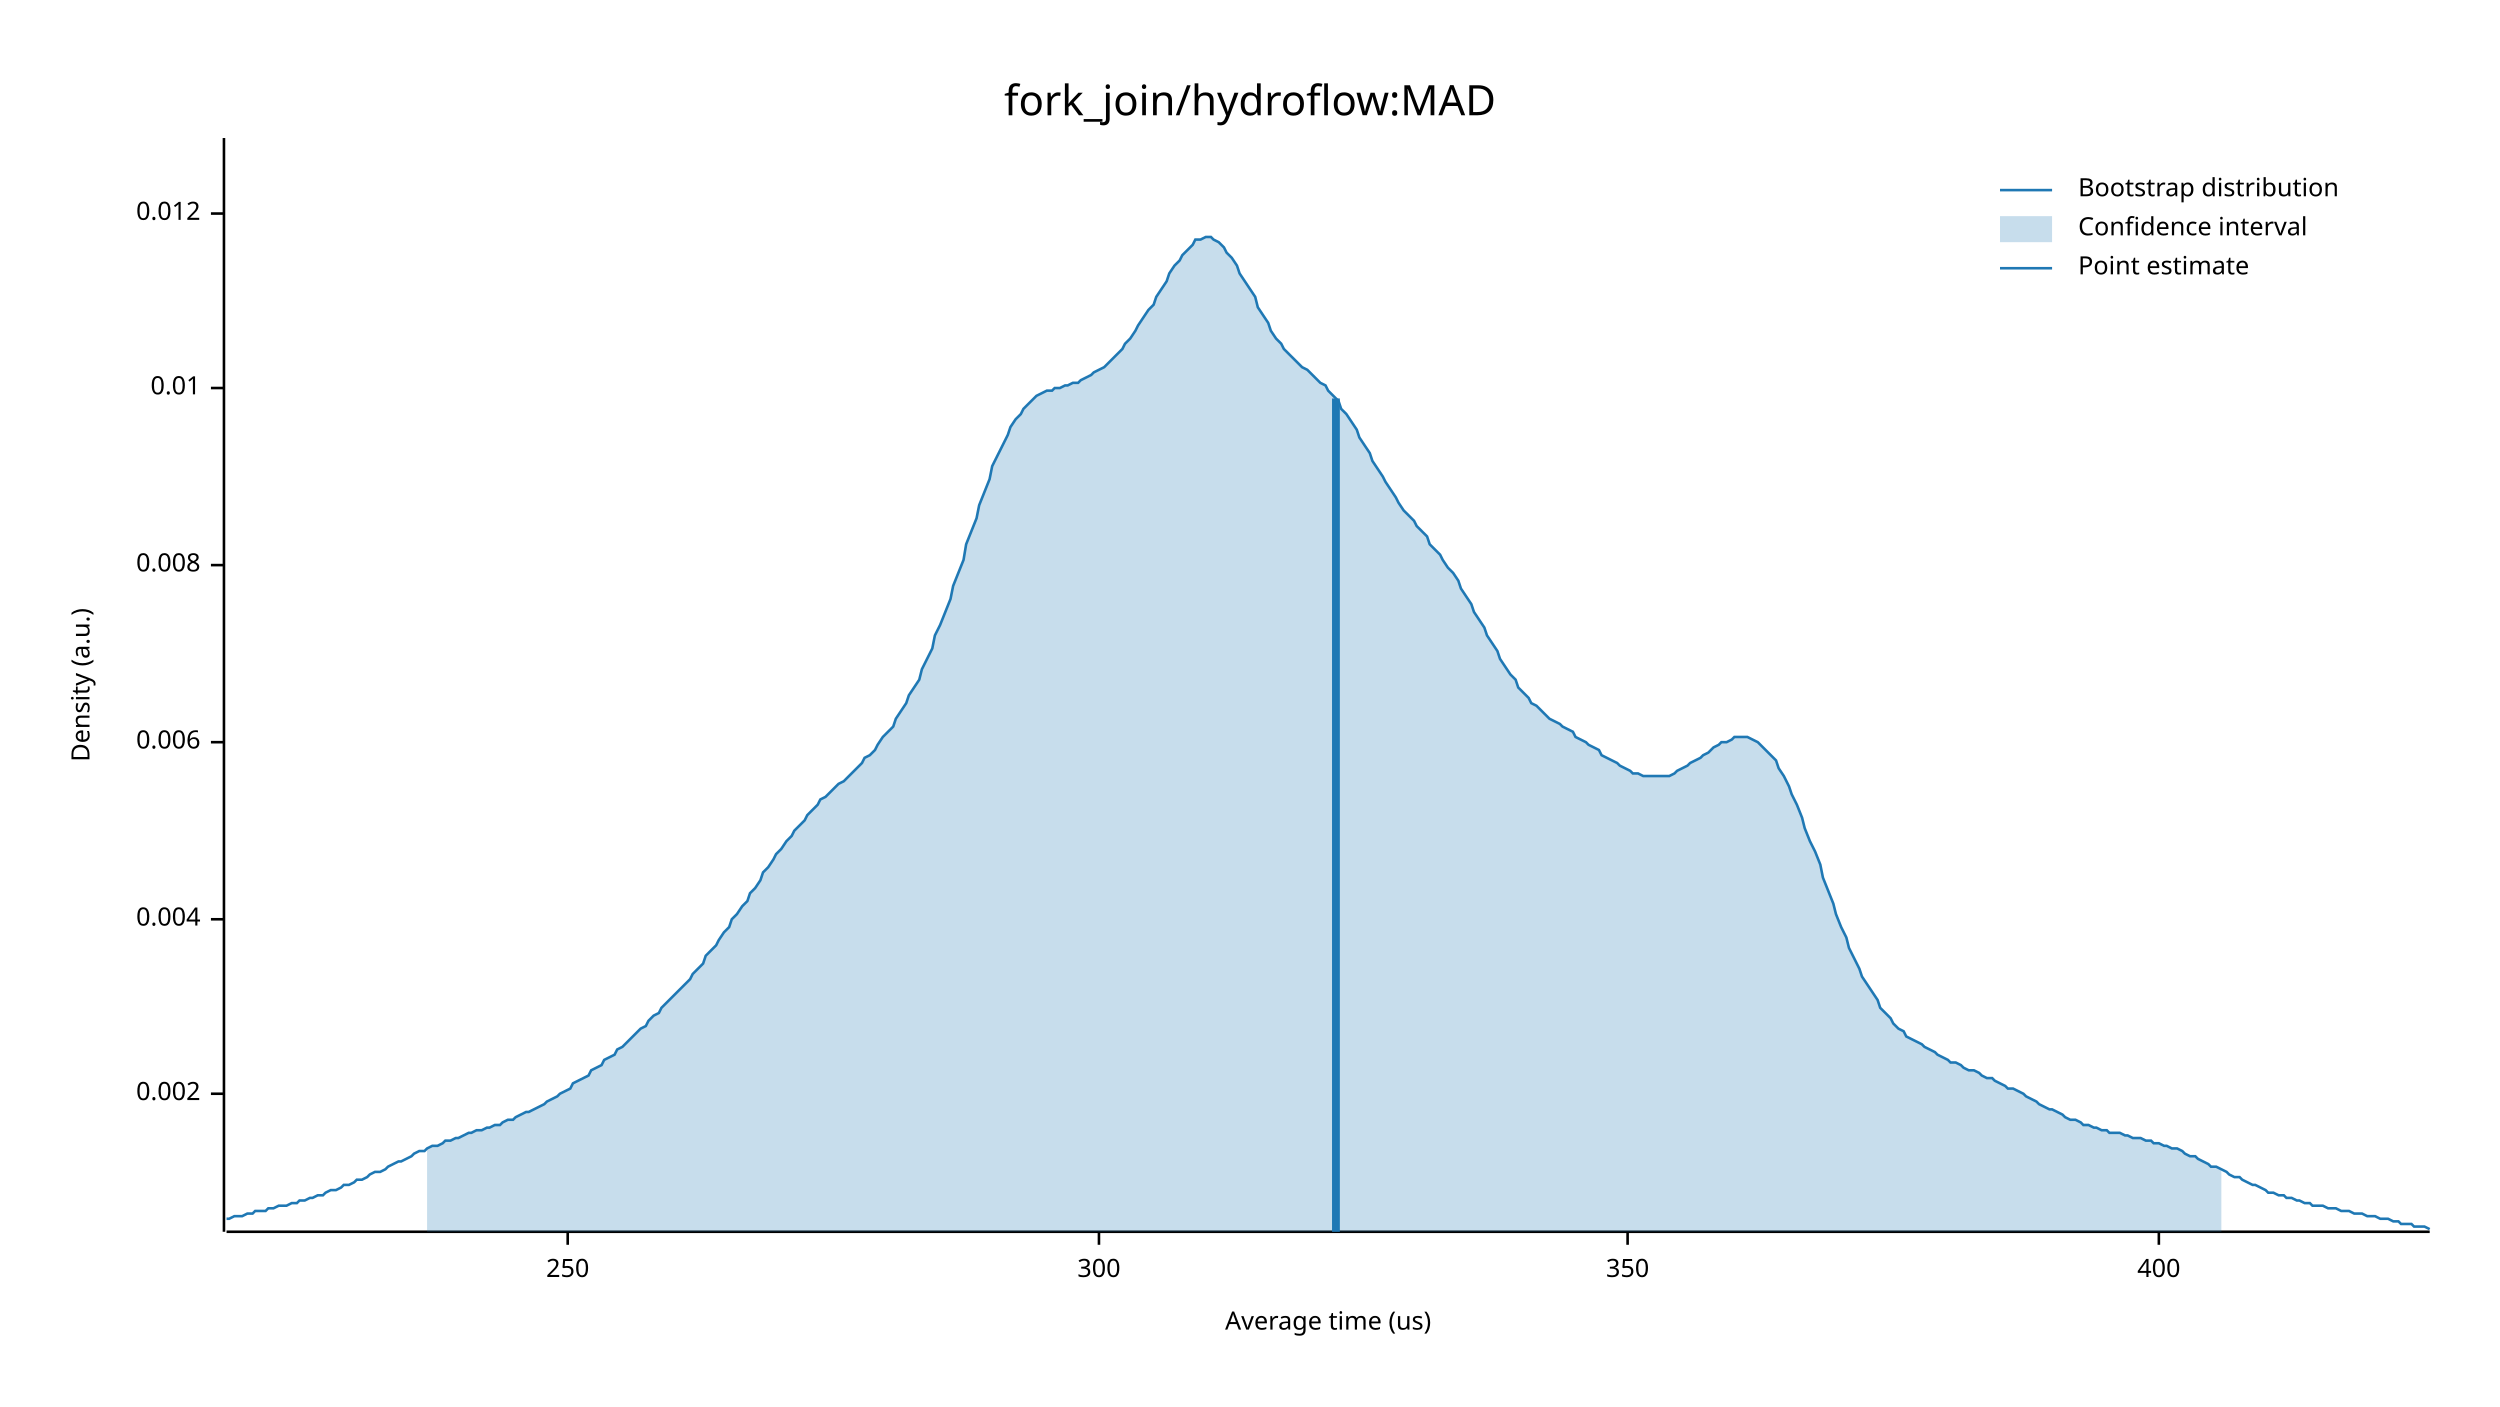
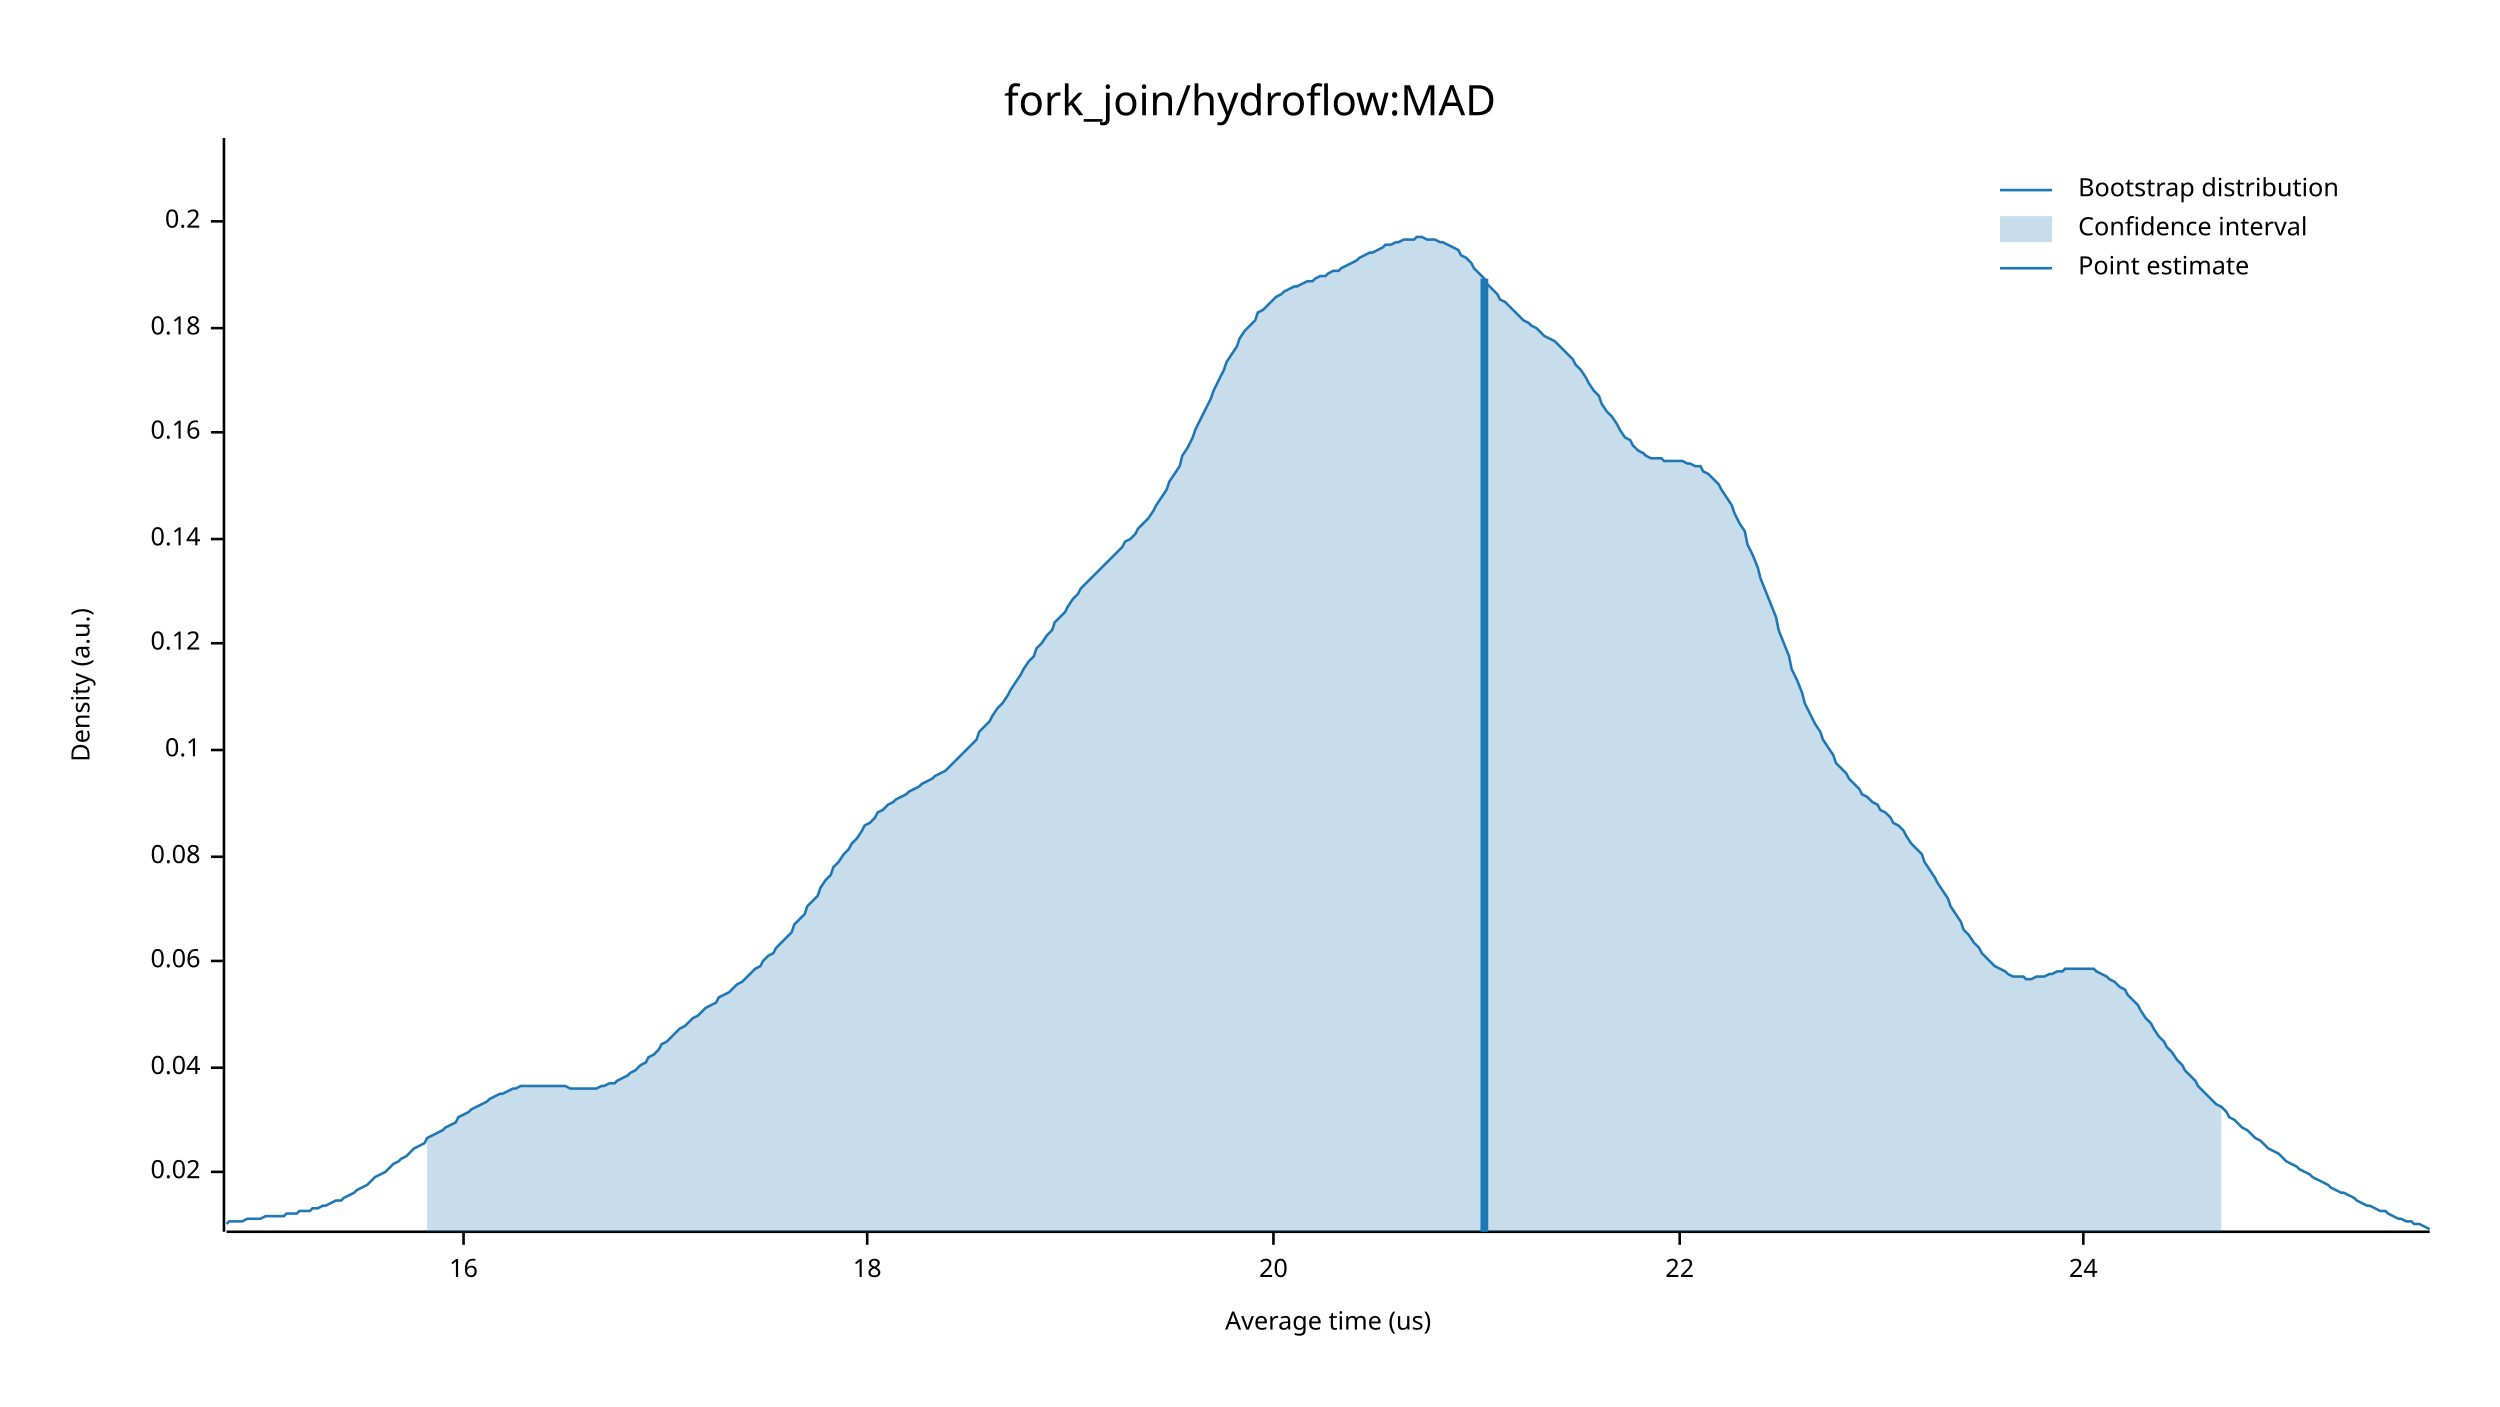
<svg xmlns="http://www.w3.org/2000/svg" width="960" height="540" viewBox="0 0 960 540">
  <text x="480" y="32" dy="0.76em" text-anchor="middle" font-family="sans-serif" font-size="16.129" opacity="1" fill="#000000">
fork_join/hydroflow:MAD
</text>
  <text x="27" y="263" dy="0.76em" text-anchor="middle" font-family="sans-serif" font-size="9.677" opacity="1" fill="#000000" transform="rotate(270, 27, 263)">
Density (a.u.)
</text>
  <text x="510" y="513" dy="-0.5ex" text-anchor="middle" font-family="sans-serif" font-size="9.677" opacity="1" fill="#000000">
Average time (us)
</text>
  <polyline fill="none" opacity="1" stroke="#000000" stroke-width="1" points="86,53 86,473 " />
-   <text x="77" y="420" dy="0.5ex" text-anchor="end" font-family="sans-serif" font-size="9.677" opacity="1" fill="#000000">
- 0.002
+   <text x="77" y="450" dy="0.5ex" text-anchor="end" font-family="sans-serif" font-size="9.677" opacity="1" fill="#000000">
+ 0.02
</text>
-   <polyline fill="none" opacity="1" stroke="#000000" stroke-width="1" points="81,420 86,420 " />
-   <text x="77" y="353" dy="0.5ex" text-anchor="end" font-family="sans-serif" font-size="9.677" opacity="1" fill="#000000">
- 0.004
+   <polyline fill="none" opacity="1" stroke="#000000" stroke-width="1" points="81,450 86,450 " />
+   <text x="77" y="410" dy="0.5ex" text-anchor="end" font-family="sans-serif" font-size="9.677" opacity="1" fill="#000000">
+ 0.04
</text>
-   <polyline fill="none" opacity="1" stroke="#000000" stroke-width="1" points="81,353 86,353 " />
-   <text x="77" y="285" dy="0.5ex" text-anchor="end" font-family="sans-serif" font-size="9.677" opacity="1" fill="#000000">
- 0.006
+   <polyline fill="none" opacity="1" stroke="#000000" stroke-width="1" points="81,410 86,410 " />
+   <text x="77" y="369" dy="0.5ex" text-anchor="end" font-family="sans-serif" font-size="9.677" opacity="1" fill="#000000">
+ 0.06
</text>
-   <polyline fill="none" opacity="1" stroke="#000000" stroke-width="1" points="81,285 86,285 " />
-   <text x="77" y="217" dy="0.5ex" text-anchor="end" font-family="sans-serif" font-size="9.677" opacity="1" fill="#000000">
- 0.008
+   <polyline fill="none" opacity="1" stroke="#000000" stroke-width="1" points="81,369 86,369 " />
+   <text x="77" y="329" dy="0.5ex" text-anchor="end" font-family="sans-serif" font-size="9.677" opacity="1" fill="#000000">
+ 0.08
</text>
-   <polyline fill="none" opacity="1" stroke="#000000" stroke-width="1" points="81,217 86,217 " />
-   <text x="77" y="149" dy="0.5ex" text-anchor="end" font-family="sans-serif" font-size="9.677" opacity="1" fill="#000000">
- 0.01
+   <polyline fill="none" opacity="1" stroke="#000000" stroke-width="1" points="81,329 86,329 " />
+   <text x="77" y="288" dy="0.5ex" text-anchor="end" font-family="sans-serif" font-size="9.677" opacity="1" fill="#000000">
+ 0.1
</text>
-   <polyline fill="none" opacity="1" stroke="#000000" stroke-width="1" points="81,149 86,149 " />
-   <text x="77" y="82" dy="0.5ex" text-anchor="end" font-family="sans-serif" font-size="9.677" opacity="1" fill="#000000">
- 0.012
+   <polyline fill="none" opacity="1" stroke="#000000" stroke-width="1" points="81,288 86,288 " />
+   <text x="77" y="247" dy="0.5ex" text-anchor="end" font-family="sans-serif" font-size="9.677" opacity="1" fill="#000000">
+ 0.12
</text>
-   <polyline fill="none" opacity="1" stroke="#000000" stroke-width="1" points="81,82 86,82 " />
+   <polyline fill="none" opacity="1" stroke="#000000" stroke-width="1" points="81,247 86,247 " />
+   <text x="77" y="207" dy="0.5ex" text-anchor="end" font-family="sans-serif" font-size="9.677" opacity="1" fill="#000000">
+ 0.14
+ </text>
+   <polyline fill="none" opacity="1" stroke="#000000" stroke-width="1" points="81,207 86,207 " />
+   <text x="77" y="166" dy="0.5ex" text-anchor="end" font-family="sans-serif" font-size="9.677" opacity="1" fill="#000000">
+ 0.16
+ </text>
+   <polyline fill="none" opacity="1" stroke="#000000" stroke-width="1" points="81,166 86,166 " />
+   <text x="77" y="126" dy="0.5ex" text-anchor="end" font-family="sans-serif" font-size="9.677" opacity="1" fill="#000000">
+ 0.18
+ </text>
+   <polyline fill="none" opacity="1" stroke="#000000" stroke-width="1" points="81,126 86,126 " />
+   <text x="77" y="85" dy="0.5ex" text-anchor="end" font-family="sans-serif" font-size="9.677" opacity="1" fill="#000000">
+ 0.2
+ </text>
+   <polyline fill="none" opacity="1" stroke="#000000" stroke-width="1" points="81,85 86,85 " />
  <polyline fill="none" opacity="1" stroke="#000000" stroke-width="1" points="87,473 933,473 " />
-   <text x="218" y="483" dy="0.76em" text-anchor="middle" font-family="sans-serif" font-size="9.677" opacity="1" fill="#000000">
- 250
+   <text x="178" y="483" dy="0.76em" text-anchor="middle" font-family="sans-serif" font-size="9.677" opacity="1" fill="#000000">
+ 16
</text>
-   <polyline fill="none" opacity="1" stroke="#000000" stroke-width="1" points="218,473 218,478 " />
-   <text x="422" y="483" dy="0.76em" text-anchor="middle" font-family="sans-serif" font-size="9.677" opacity="1" fill="#000000">
- 300
+   <polyline fill="none" opacity="1" stroke="#000000" stroke-width="1" points="178,473 178,478 " />
+   <text x="333" y="483" dy="0.76em" text-anchor="middle" font-family="sans-serif" font-size="9.677" opacity="1" fill="#000000">
+ 18
</text>
-   <polyline fill="none" opacity="1" stroke="#000000" stroke-width="1" points="422,473 422,478 " />
-   <text x="625" y="483" dy="0.76em" text-anchor="middle" font-family="sans-serif" font-size="9.677" opacity="1" fill="#000000">
- 350
+   <polyline fill="none" opacity="1" stroke="#000000" stroke-width="1" points="333,473 333,478 " />
+   <text x="489" y="483" dy="0.76em" text-anchor="middle" font-family="sans-serif" font-size="9.677" opacity="1" fill="#000000">
+ 20
</text>
-   <polyline fill="none" opacity="1" stroke="#000000" stroke-width="1" points="625,473 625,478 " />
-   <text x="829" y="483" dy="0.76em" text-anchor="middle" font-family="sans-serif" font-size="9.677" opacity="1" fill="#000000">
- 400
+   <polyline fill="none" opacity="1" stroke="#000000" stroke-width="1" points="489,473 489,478 " />
+   <text x="645" y="483" dy="0.76em" text-anchor="middle" font-family="sans-serif" font-size="9.677" opacity="1" fill="#000000">
+ 22
</text>
-   <polyline fill="none" opacity="1" stroke="#000000" stroke-width="1" points="829,473 829,478 " />
-   <polyline fill="none" opacity="1" stroke="#1F78B4" stroke-width="1" points="87,468 88,468 90,467 92,467 93,467 95,466 97,466 98,465 100,465 102,465 103,464 105,464 107,463 109,463 110,463 112,462 114,462 115,461 117,461 119,460 120,460 122,459 124,459 125,458 127,457 129,457 131,456 132,455 134,455 136,454 137,453 139,453 141,452 142,451 144,450 146,450 148,449 149,448 151,447 153,446 154,446 156,445 158,444 159,443 161,442 163,442 164,441 166,440 168,440 170,439 171,438 173,438 175,437 176,437 178,436 180,435 181,435 183,434 185,434 187,433 188,433 190,432 192,432 193,431 195,430 197,430 198,429 200,428 202,427 203,427 205,426 207,425 209,424 210,423 212,422 214,421 215,420 217,419 219,418 220,416 222,415 224,414 226,413 227,411 229,410 231,409 232,407 234,406 236,405 237,403 239,402 241,400 242,399 244,397 246,395 248,394 249,392 251,390 253,389 254,387 256,385 258,383 259,382 261,380 263,378 265,376 266,374 268,372 270,370 271,367 273,365 275,363 276,361 278,358 280,356 281,353 283,351 285,348 287,346 288,343 290,341 292,338 293,335 295,333 297,330 298,328 300,326 302,323 304,321 305,319 307,317 309,315 310,313 312,311 314,309 315,307 317,306 319,304 320,303 322,301 324,300 326,298 327,297 329,295 331,293 332,291 334,290 336,288 337,286 339,283 341,281 343,279 344,276 346,273 348,270 349,267 351,264 353,261 354,257 356,253 358,249 359,244 361,240 363,235 365,230 366,225 368,220 370,215 371,209 373,204 375,199 376,194 378,189 380,184 381,179 383,175 385,171 387,167 388,164 390,161 392,159 393,157 395,155 397,153 398,152 400,151 402,150 404,150 405,149 407,149 409,148 410,148 412,147 414,147 415,146 417,145 419,144 420,143 422,142 424,141 426,139 427,138 429,136 431,134 432,132 434,130 436,127 437,125 439,122 441,119 443,117 444,114 446,111 448,108 449,105 451,102 453,100 454,98 456,96 458,94 459,92 461,92 463,91 465,91 466,92 468,93 470,95 471,97 473,99 475,102 476,105 478,108 480,111 482,114 483,118 485,121 487,124 488,127 490,130 492,132 493,134 495,136 497,138 498,139 500,141 502,142 504,144 505,145 507,147 509,148 510,150 512,152 514,154 515,157 517,159 519,162 521,165 522,168 524,171 526,174 527,177 529,180 531,183 532,185 534,188 536,191 537,193 539,196 541,198 543,200 544,202 546,204 548,206 549,209 551,211 553,213 554,215 556,218 558,220 560,223 561,226 563,229 565,232 566,235 568,238 570,241 571,244 573,247 575,250 576,253 578,256 580,259 582,261 583,264 585,266 587,268 588,270 590,271 592,273 593,274 595,276 597,277 599,278 600,279 602,280 604,281 605,283 607,284 609,285 610,286 612,287 614,288 615,290 617,291 619,292 621,293 622,294 624,295 626,296 627,297 629,297 631,298 632,298 634,298 636,298 638,298 639,298 641,298 643,297 644,296 646,295 648,294 649,293 651,292 653,291 654,290 656,289 658,287 660,286 661,285 663,285 665,284 666,283 668,283 670,283 671,283 673,284 675,285 676,286 678,288 680,290 682,292 683,295 685,298 687,302 688,305 690,309 692,314 693,318 695,323 697,327 699,332 700,337 702,342 704,347 705,351 707,356 709,360 710,364 712,368 714,372 715,375 717,378 719,381 721,384 722,387 724,389 726,391 727,393 729,395 731,396 732,398 734,399 736,400 738,401 739,402 741,403 743,404 744,405 746,406 748,407 749,408 751,408 753,409 754,410 756,411 758,411 760,412 761,413 763,414 765,414 766,415 768,416 770,417 771,418 773,418 775,419 777,420 778,421 780,422 782,423 783,424 785,425 787,426 788,426 790,427 792,428 793,429 795,430 797,430 799,431 800,432 802,432 804,433 805,433 807,434 809,434 810,435 812,435 814,435 816,436 817,436 819,437 821,437 822,437 824,438 826,438 827,439 829,439 831,440 832,440 834,441 836,441 838,442 839,443 841,444 843,444 844,445 846,446 848,447 849,448 851,448 853,449 855,450 856,451 858,452 860,452 861,453 863,454 865,455 866,455 868,456 870,457 871,458 873,458 875,459 877,459 878,460 880,460 882,461 883,461 885,462 887,462 888,463 890,463 892,463 894,464 895,464 897,464 899,465 900,465 902,465 904,466 905,466 907,466 909,467 910,467 912,467 914,468 916,468 917,468 919,469 921,469 922,470 924,470 926,470 927,471 929,471 931,471 933,472 " />
-   <polygon opacity="0.25" fill="#1F78B4" points="164,441 166,440 168,440 170,439 171,438 173,438 175,437 176,437 178,436 180,435 181,435 183,434 185,434 187,433 188,433 190,432 192,432 193,431 195,430 197,430 198,429 200,428 202,427 203,427 205,426 207,425 209,424 210,423 212,422 214,421 215,420 217,419 219,418 220,416 222,415 224,414 226,413 227,411 229,410 231,409 232,407 234,406 236,405 237,403 239,402 241,400 242,399 244,397 246,395 248,394 249,392 251,390 253,389 254,387 256,385 258,383 259,382 261,380 263,378 265,376 266,374 268,372 270,370 271,367 273,365 275,363 276,361 278,358 280,356 281,353 283,351 285,348 287,346 288,343 290,341 292,338 293,335 295,333 297,330 298,328 300,326 302,323 304,321 305,319 307,317 309,315 310,313 312,311 314,309 315,307 317,306 319,304 320,303 322,301 324,300 326,298 327,297 329,295 331,293 332,291 334,290 336,288 337,286 339,283 341,281 343,279 344,276 346,273 348,270 349,267 351,264 353,261 354,257 356,253 358,249 359,244 361,240 363,235 365,230 366,225 368,220 370,215 371,209 373,204 375,199 376,194 378,189 380,184 381,179 383,175 385,171 387,167 388,164 390,161 392,159 393,157 395,155 397,153 398,152 400,151 402,150 404,150 405,149 407,149 409,148 410,148 412,147 414,147 415,146 417,145 419,144 420,143 422,142 424,141 426,139 427,138 429,136 431,134 432,132 434,130 436,127 437,125 439,122 441,119 443,117 444,114 446,111 448,108 449,105 451,102 453,100 454,98 456,96 458,94 459,92 461,92 463,91 465,91 466,92 468,93 470,95 471,97 473,99 475,102 476,105 478,108 480,111 482,114 483,118 485,121 487,124 488,127 490,130 492,132 493,134 495,136 497,138 498,139 500,141 502,142 504,144 505,145 507,147 509,148 510,150 512,152 514,154 515,157 517,159 519,162 521,165 522,168 524,171 526,174 527,177 529,180 531,183 532,185 534,188 536,191 537,193 539,196 541,198 543,200 544,202 546,204 548,206 549,209 551,211 553,213 554,215 556,218 558,220 560,223 561,226 563,229 565,232 566,235 568,238 570,241 571,244 573,247 575,250 576,253 578,256 580,259 582,261 583,264 585,266 587,268 588,270 590,271 592,273 593,274 595,276 597,277 599,278 600,279 602,280 604,281 605,283 607,284 609,285 610,286 612,287 614,288 615,290 617,291 619,292 621,293 622,294 624,295 626,296 627,297 629,297 631,298 632,298 634,298 636,298 638,298 639,298 641,298 643,297 644,296 646,295 648,294 649,293 651,292 653,291 654,290 656,289 658,287 660,286 661,285 663,285 665,284 666,283 668,283 670,283 671,283 673,284 675,285 676,286 678,288 680,290 682,292 683,295 685,298 687,302 688,305 690,309 692,314 693,318 695,323 697,327 699,332 700,337 702,342 704,347 705,351 707,356 709,360 710,364 712,368 714,372 715,375 717,378 719,381 721,384 722,387 724,389 726,391 727,393 729,395 731,396 732,398 734,399 736,400 738,401 739,402 741,403 743,404 744,405 746,406 748,407 749,408 751,408 753,409 754,410 756,411 758,411 760,412 761,413 763,414 765,414 766,415 768,416 770,417 771,418 773,418 775,419 777,420 778,421 780,422 782,423 783,424 785,425 787,426 788,426 790,427 792,428 793,429 795,430 797,430 799,431 800,432 802,432 804,433 805,433 807,434 809,434 810,435 812,435 814,435 816,436 817,436 819,437 821,437 822,437 824,438 826,438 827,439 829,439 831,440 832,440 834,441 836,441 838,442 839,443 841,444 843,444 844,445 846,446 848,447 849,448 851,448 853,449 853,473 164,473 " />
-   <polyline fill="none" opacity="1" stroke="#1F78B4" stroke-width="3" points="513,473 513,153 " />
+   <polyline fill="none" opacity="1" stroke="#000000" stroke-width="1" points="645,473 645,478 " />
+   <text x="800" y="483" dy="0.76em" text-anchor="middle" font-family="sans-serif" font-size="9.677" opacity="1" fill="#000000">
+ 24
+ </text>
+   <polyline fill="none" opacity="1" stroke="#000000" stroke-width="1" points="800,473 800,478 " />
+   <polyline fill="none" opacity="1" stroke="#1F78B4" stroke-width="1" points="87,470 88,469 90,469 92,469 93,469 95,468 97,468 98,468 100,468 102,467 103,467 105,467 107,467 109,467 110,466 112,466 114,466 115,465 117,465 119,465 120,464 122,464 124,463 125,463 127,462 129,461 131,461 132,460 134,459 136,458 137,457 139,456 141,455 142,454 144,452 146,451 148,450 149,449 151,447 153,446 154,445 156,444 158,442 159,441 161,440 163,439 164,437 166,436 168,435 170,434 171,433 173,432 175,431 176,429 178,428 180,427 181,426 183,425 185,424 187,423 188,422 190,421 192,420 193,420 195,419 197,418 198,418 200,417 202,417 203,417 205,417 207,417 209,417 210,417 212,417 214,417 215,417 217,417 219,418 220,418 222,418 224,418 226,418 227,418 229,418 231,417 232,417 234,416 236,416 237,415 239,414 241,413 242,412 244,411 246,409 248,408 249,406 251,405 253,403 254,401 256,400 258,398 259,397 261,395 263,394 265,392 266,391 268,390 270,388 271,387 273,386 275,385 276,383 278,382 280,381 281,380 283,378 285,377 287,375 288,374 290,372 292,371 293,369 295,367 297,366 298,364 300,362 302,360 304,358 305,355 307,353 309,351 310,348 312,346 314,344 315,341 317,338 319,336 320,333 322,331 324,328 326,326 327,324 329,322 331,319 332,317 334,316 336,314 337,312 339,311 341,309 343,308 344,307 346,306 348,305 349,304 351,303 353,302 354,301 356,300 358,299 359,298 361,297 363,296 365,294 366,293 368,291 370,289 371,288 373,286 375,284 376,281 378,279 380,277 381,275 383,272 385,270 387,267 388,265 390,262 392,259 393,257 395,254 397,252 398,249 400,247 402,244 404,242 405,239 407,237 409,235 410,233 412,230 414,228 415,226 417,224 419,222 420,221 422,219 424,217 426,215 427,214 429,212 431,210 432,208 434,207 436,205 437,203 439,201 441,199 443,196 444,194 446,191 448,188 449,185 451,182 453,179 454,175 456,172 458,168 459,165 461,161 463,157 465,153 466,150 468,146 470,142 471,139 473,136 475,133 476,130 478,127 480,125 482,123 483,120 485,119 487,117 488,116 490,114 492,113 493,112 495,111 497,110 498,110 500,109 502,108 504,108 505,107 507,106 509,106 510,105 512,104 514,104 515,103 517,102 519,101 521,100 522,99 524,98 526,97 527,97 529,96 531,95 532,94 534,94 536,93 537,93 539,92 541,92 543,92 544,91 546,91 548,92 549,92 551,92 553,93 554,93 556,94 558,95 560,96 561,98 563,99 565,101 566,103 568,105 570,107 571,109 573,111 575,113 576,115 578,116 580,118 582,120 583,121 585,123 587,124 588,125 590,126 592,128 593,129 595,130 597,131 599,133 600,134 602,136 604,138 605,140 607,142 609,145 610,147 612,150 614,152 615,155 617,158 619,160 621,163 622,165 624,168 626,169 627,171 629,173 631,174 632,175 634,176 636,176 638,176 639,177 641,177 643,177 644,177 646,177 648,178 649,178 651,179 653,179 654,181 656,182 658,184 660,186 661,188 663,191 665,194 666,197 668,201 670,204 671,209 673,213 675,218 676,222 678,227 680,232 682,237 683,242 685,247 687,252 688,257 690,261 692,266 693,270 695,274 697,278 699,281 700,284 702,287 704,290 705,293 707,295 709,297 710,299 712,301 714,303 715,305 717,306 719,308 721,309 722,311 724,312 726,314 727,316 729,317 731,319 732,321 734,324 736,326 738,328 739,331 741,334 743,337 744,339 746,342 748,345 749,348 751,351 753,354 754,357 756,359 758,362 760,364 761,366 763,368 765,370 766,371 768,372 770,373 771,374 773,375 775,375 777,375 778,376 780,376 782,375 783,375 785,375 787,374 788,374 790,373 792,373 793,372 795,372 797,372 799,372 800,372 802,372 804,372 805,373 807,374 809,375 810,376 812,377 814,379 816,380 817,382 819,384 821,386 822,388 824,391 826,393 827,395 829,398 831,400 832,402 834,404 836,407 838,409 839,411 841,413 843,415 844,417 846,419 848,421 849,422 851,424 853,425 855,427 856,429 858,430 860,432 861,433 863,434 865,436 866,437 868,438 870,440 871,441 873,442 875,443 877,445 878,446 880,447 882,448 883,449 885,450 887,451 888,452 890,453 892,454 894,455 895,456 897,457 899,458 900,458 902,459 904,460 905,461 907,462 909,463 910,463 912,464 914,465 916,465 917,466 919,467 921,468 922,468 924,469 926,469 927,470 929,470 931,471 933,472 " />
+   <polygon opacity="0.25" fill="#1F78B4" points="164,437 166,436 168,435 170,434 171,433 173,432 175,431 176,429 178,428 180,427 181,426 183,425 185,424 187,423 188,422 190,421 192,420 193,420 195,419 197,418 198,418 200,417 202,417 203,417 205,417 207,417 209,417 210,417 212,417 214,417 215,417 217,417 219,418 220,418 222,418 224,418 226,418 227,418 229,418 231,417 232,417 234,416 236,416 237,415 239,414 241,413 242,412 244,411 246,409 248,408 249,406 251,405 253,403 254,401 256,400 258,398 259,397 261,395 263,394 265,392 266,391 268,390 270,388 271,387 273,386 275,385 276,383 278,382 280,381 281,380 283,378 285,377 287,375 288,374 290,372 292,371 293,369 295,367 297,366 298,364 300,362 302,360 304,358 305,355 307,353 309,351 310,348 312,346 314,344 315,341 317,338 319,336 320,333 322,331 324,328 326,326 327,324 329,322 331,319 332,317 334,316 336,314 337,312 339,311 341,309 343,308 344,307 346,306 348,305 349,304 351,303 353,302 354,301 356,300 358,299 359,298 361,297 363,296 365,294 366,293 368,291 370,289 371,288 373,286 375,284 376,281 378,279 380,277 381,275 383,272 385,270 387,267 388,265 390,262 392,259 393,257 395,254 397,252 398,249 400,247 402,244 404,242 405,239 407,237 409,235 410,233 412,230 414,228 415,226 417,224 419,222 420,221 422,219 424,217 426,215 427,214 429,212 431,210 432,208 434,207 436,205 437,203 439,201 441,199 443,196 444,194 446,191 448,188 449,185 451,182 453,179 454,175 456,172 458,168 459,165 461,161 463,157 465,153 466,150 468,146 470,142 471,139 473,136 475,133 476,130 478,127 480,125 482,123 483,120 485,119 487,117 488,116 490,114 492,113 493,112 495,111 497,110 498,110 500,109 502,108 504,108 505,107 507,106 509,106 510,105 512,104 514,104 515,103 517,102 519,101 521,100 522,99 524,98 526,97 527,97 529,96 531,95 532,94 534,94 536,93 537,93 539,92 541,92 543,92 544,91 546,91 548,92 549,92 551,92 553,93 554,93 556,94 558,95 560,96 561,98 563,99 565,101 566,103 568,105 570,107 571,109 573,111 575,113 576,115 578,116 580,118 582,120 583,121 585,123 587,124 588,125 590,126 592,128 593,129 595,130 597,131 599,133 600,134 602,136 604,138 605,140 607,142 609,145 610,147 612,150 614,152 615,155 617,158 619,160 621,163 622,165 624,168 626,169 627,171 629,173 631,174 632,175 634,176 636,176 638,176 639,177 641,177 643,177 644,177 646,177 648,178 649,178 651,179 653,179 654,181 656,182 658,184 660,186 661,188 663,191 665,194 666,197 668,201 670,204 671,209 673,213 675,218 676,222 678,227 680,232 682,237 683,242 685,247 687,252 688,257 690,261 692,266 693,270 695,274 697,278 699,281 700,284 702,287 704,290 705,293 707,295 709,297 710,299 712,301 714,303 715,305 717,306 719,308 721,309 722,311 724,312 726,314 727,316 729,317 731,319 732,321 734,324 736,326 738,328 739,331 741,334 743,337 744,339 746,342 748,345 749,348 751,351 753,354 754,357 756,359 758,362 760,364 761,366 763,368 765,370 766,371 768,372 770,373 771,374 773,375 775,375 777,375 778,376 780,376 782,375 783,375 785,375 787,374 788,374 790,373 792,373 793,372 795,372 797,372 799,372 800,372 802,372 804,372 805,373 807,374 809,375 810,376 812,377 814,379 816,380 817,382 819,384 821,386 822,388 824,391 826,393 827,395 829,398 831,400 832,402 834,404 836,407 838,409 839,411 841,413 843,415 844,417 846,419 848,421 849,422 851,424 853,425 853,473 164,473 " />
+   <polyline fill="none" opacity="1" stroke="#1F78B4" stroke-width="3" points="570,473 570,107 " />
  <text x="798" y="68" dy="0.76em" text-anchor="start" font-family="sans-serif" font-size="9.677" opacity="1" fill="#000000">
Bootstrap distribution
</text>
  <text x="798" y="83" dy="0.76em" text-anchor="start" font-family="sans-serif" font-size="9.677" opacity="1" fill="#000000">
Confidence interval
</text>
  <text x="798" y="98" dy="0.76em" text-anchor="start" font-family="sans-serif" font-size="9.677" opacity="1" fill="#000000">
Point estimate
</text>
  <polyline fill="none" opacity="1" stroke="#1F78B4" stroke-width="1" points="768,73 788,73 " />
  <rect x="768" y="83" width="20" height="10" opacity="0.25" fill="#1F78B4" stroke="none" />
  <polyline fill="none" opacity="1" stroke="#1F78B4" stroke-width="1" points="768,103 788,103 " />
</svg>
